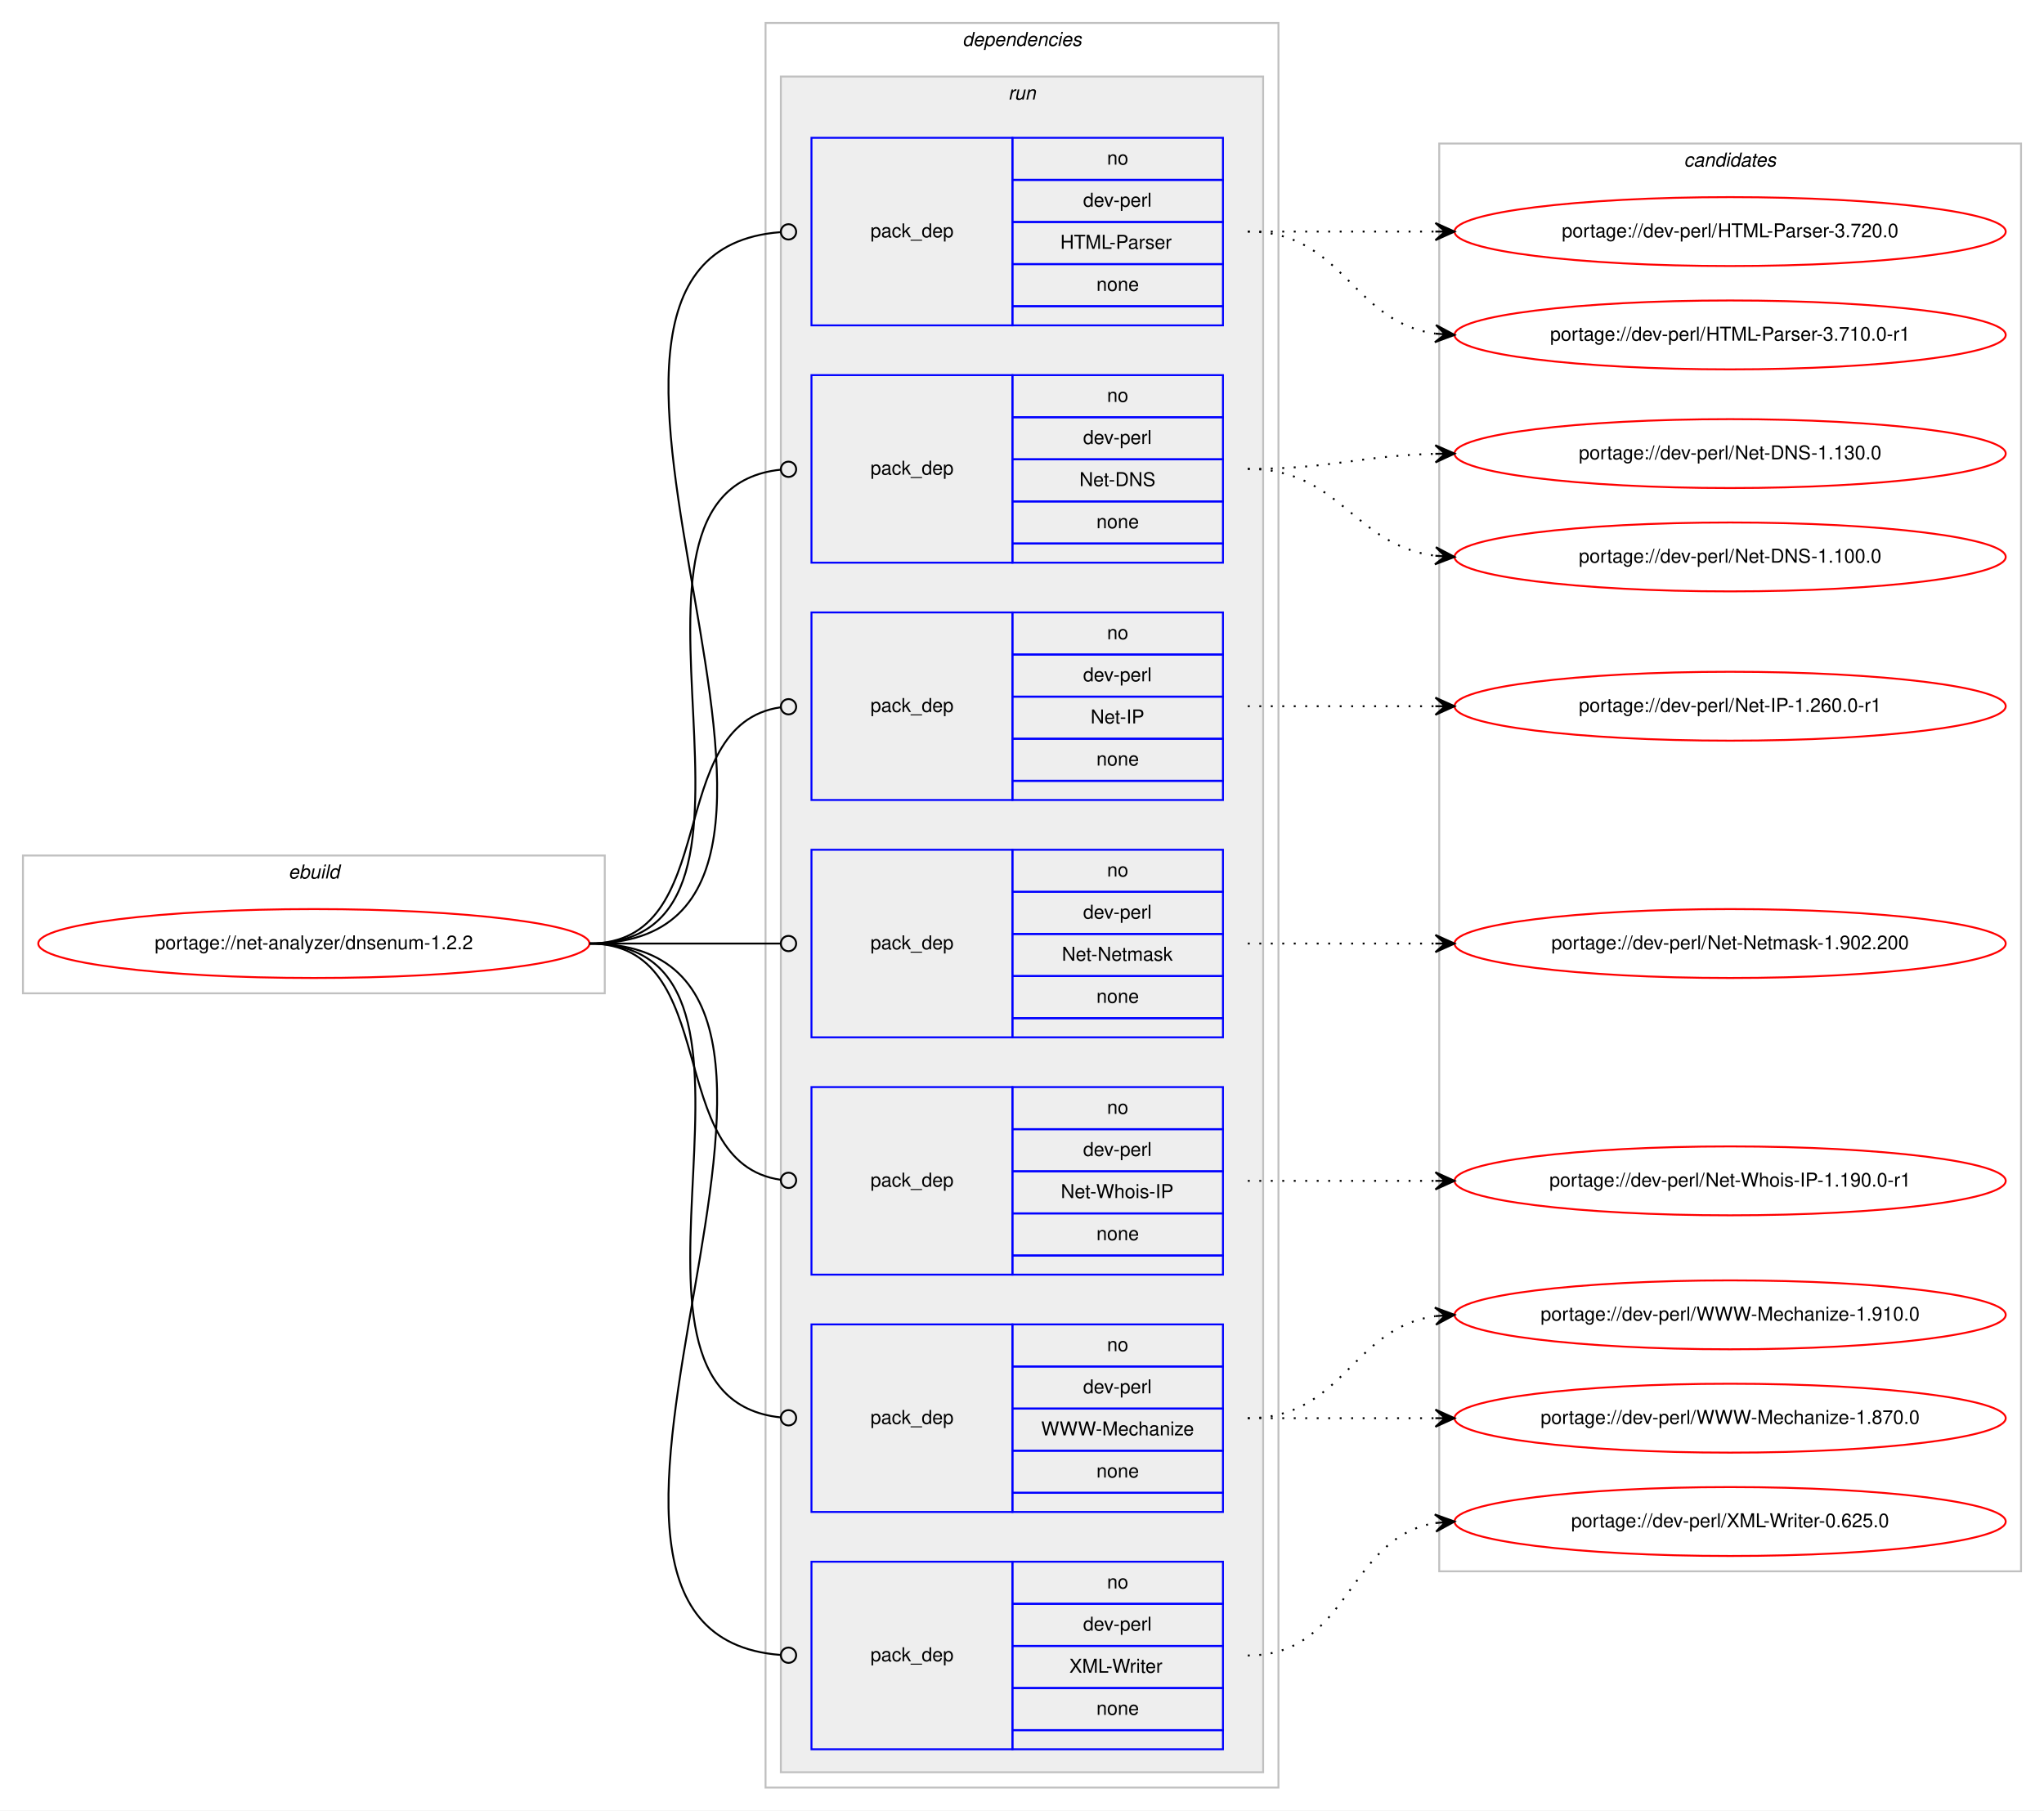
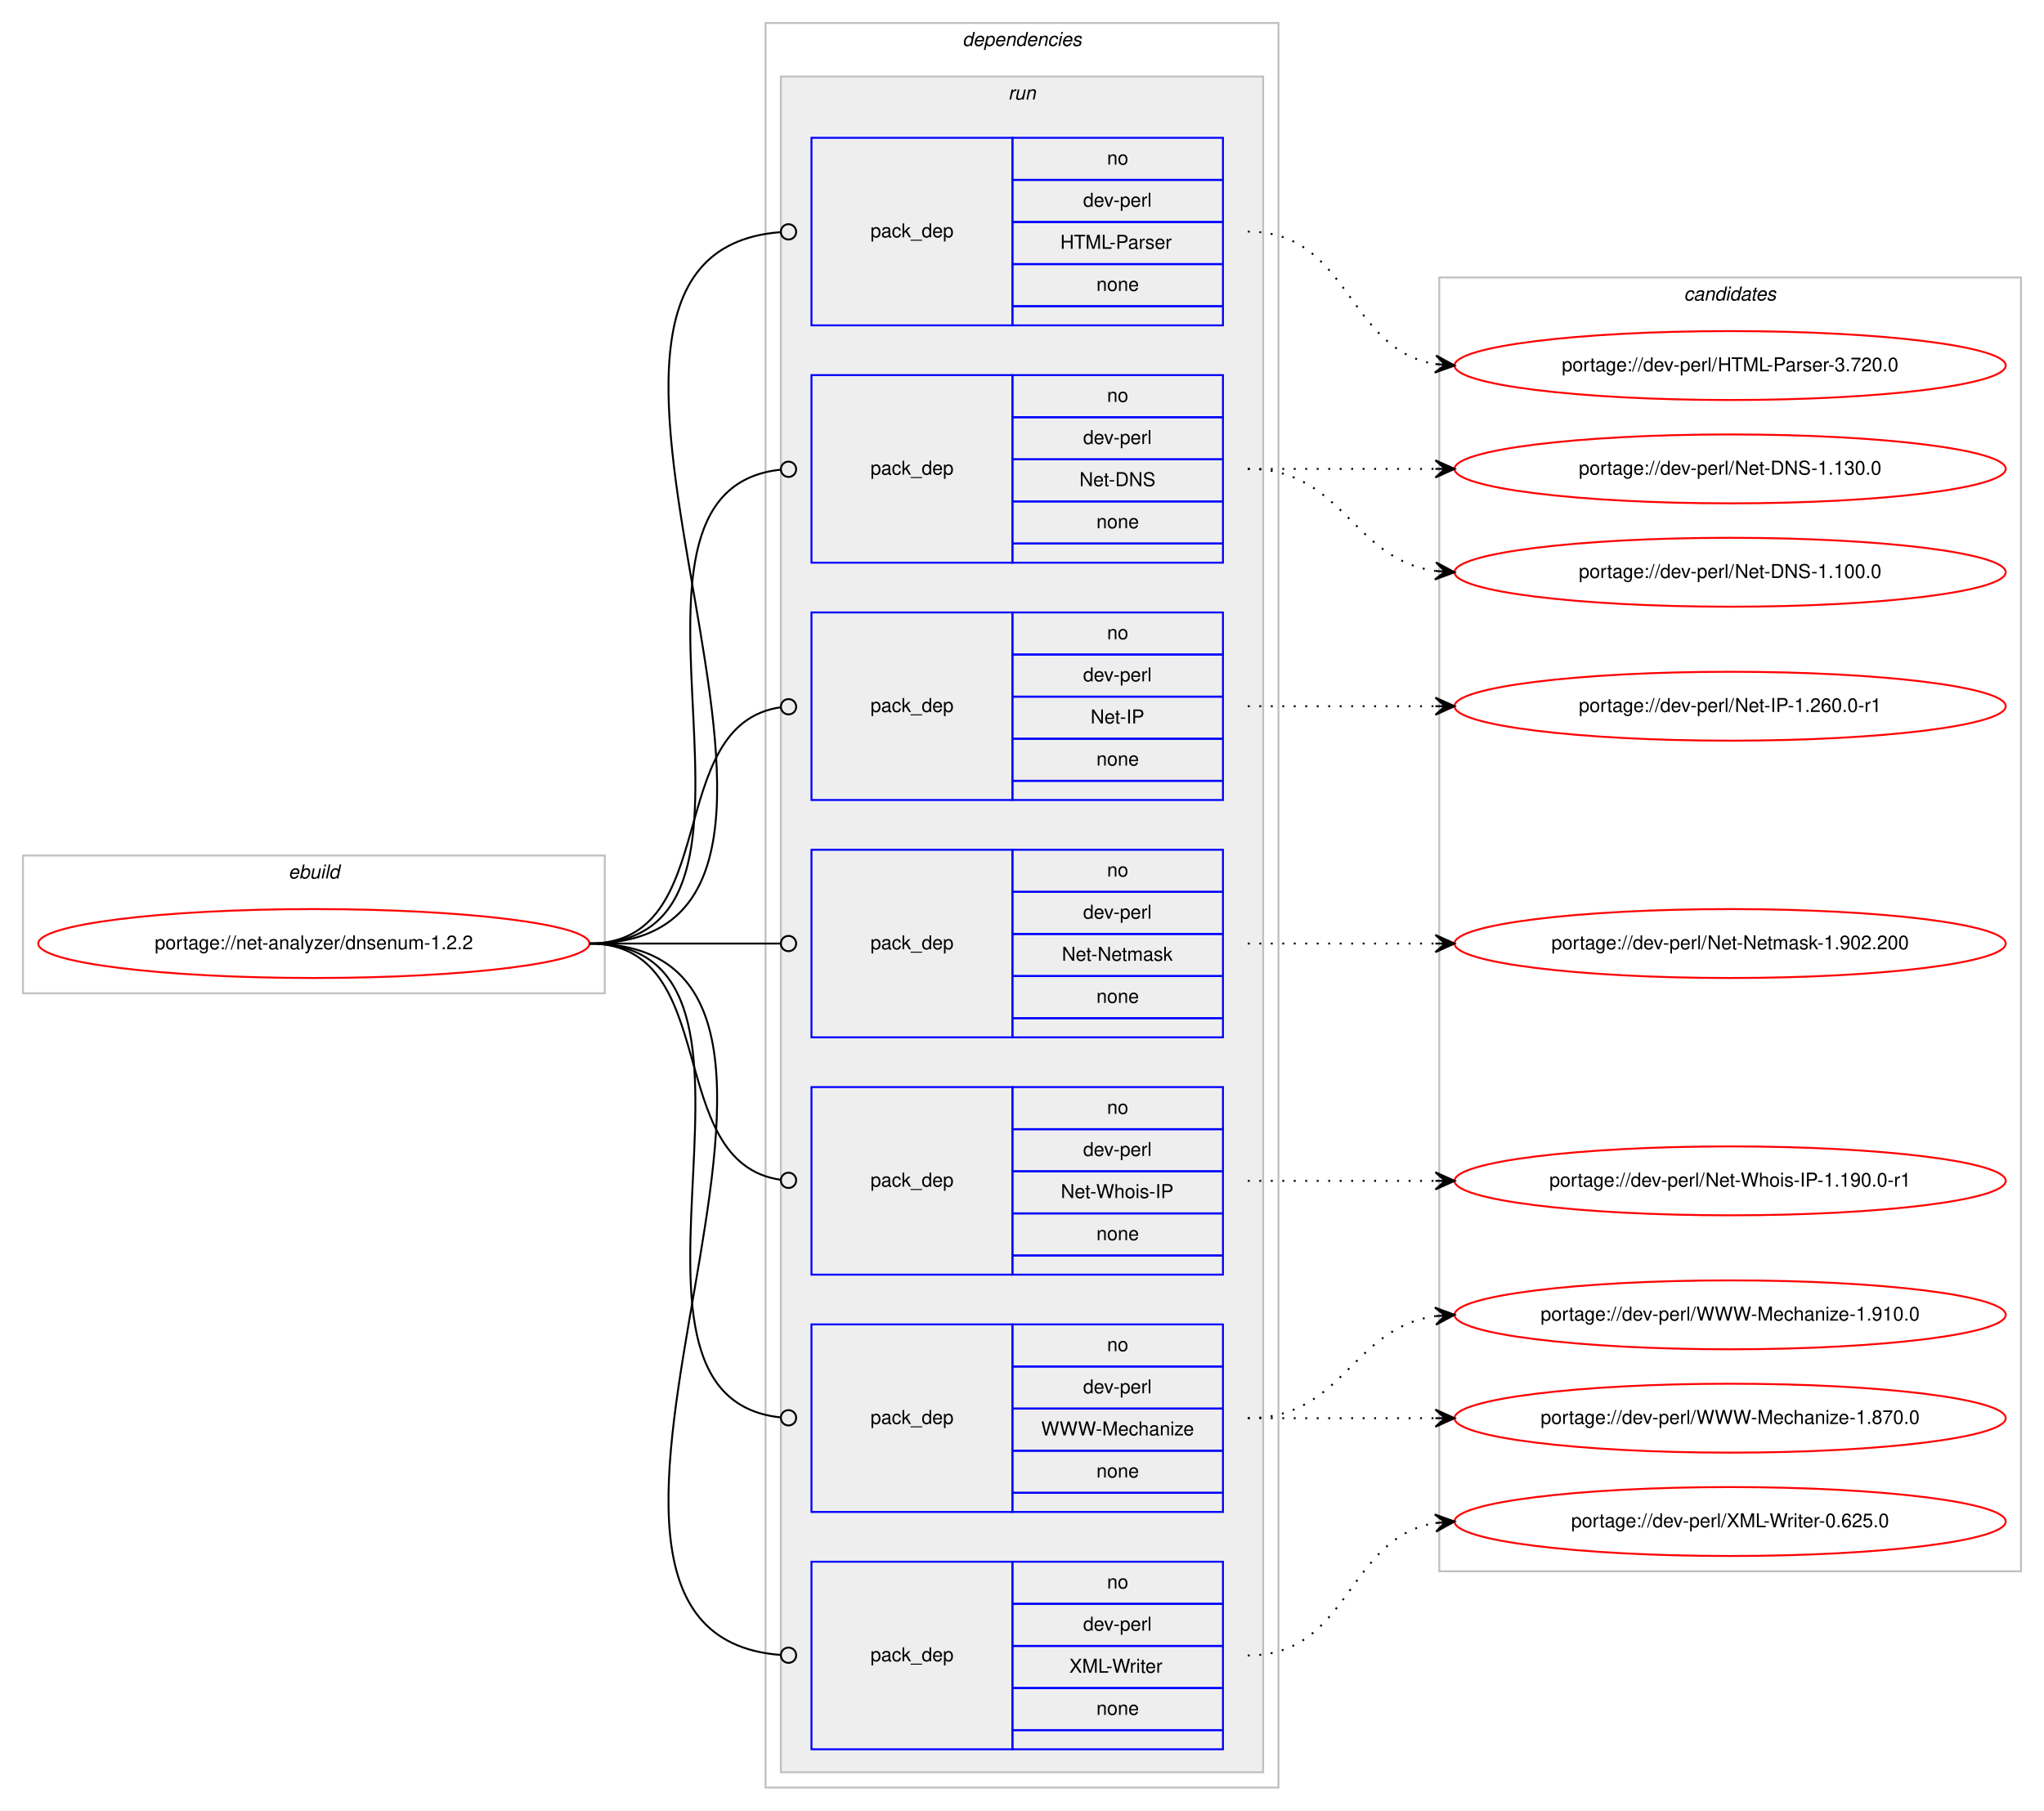
<svg xmlns="http://www.w3.org/2000/svg" xmlns:xlink="http://www.w3.org/1999/xlink" width="1068pt" height="946pt" viewBox="0.00 0.00 1068.00 946.00">
  <g id="graph0" class="graph" transform="scale(1 1) rotate(0) translate(4 942)">
    <polygon fill="#ffffff" stroke="transparent" points="-4,4 -4,-942 1064,-942 1064,4 -4,4" />
    <g id="clust1" class="cluster">
      <polygon fill="none" stroke="#c0c0c0" points="8,-423 8,-495 312,-495 312,-423 8,-423" />
      <text text-anchor="start" x="146.663" y="-483" font-family="Helvetica,sans-Serif" font-style="italic" font-size="10.00" fill="#000000">ebuild</text>
    </g>
    <g id="clust2" class="cluster">
      <polygon fill="none" stroke="#c0c0c0" points="396,-8 396,-930 664,-930 664,-8 396,-8" />
      <text text-anchor="start" x="498.875" y="-918" font-family="Helvetica,sans-Serif" font-style="italic" font-size="10.00" fill="#000000">dependencies</text>
    </g>
    <g id="clust5" class="cluster">
      <polygon fill="#eeeeee" stroke="#c0c0c0" points="404,-16 404,-902 656,-902 656,-16 404,-16" />
      <text text-anchor="start" x="522.777" y="-890" font-family="Helvetica,sans-Serif" font-style="italic" font-size="10.00" fill="#000000">run</text>
    </g>
    <g id="clust13" class="cluster">
-       <polygon fill="none" stroke="#c0c0c0" points="748,-121 748,-867 1052,-867 1052,-121 748,-121" />
-       <text text-anchor="start" x="875.824" y="-855" font-family="Helvetica,sans-Serif" font-style="italic" font-size="10.00" fill="#000000">candidates</text>
+       <polygon fill="none" stroke="#c0c0c0" points="748,-121 748,-797 1052,-797 1052,-121 748,-121" />
+       <text text-anchor="start" x="875.824" y="-785" font-family="Helvetica,sans-Serif" font-style="italic" font-size="10.00" fill="#000000">candidates</text>
    </g>
    <g id="node1" class="node">
      <g id="a_node1">
        <a xlink:href="../net-analyzer/dnsenum-1.2.2.svg" xlink:title="portage://net-analyzer/dnsenum-1.2.2">
          <ellipse fill="none" stroke="#ff0000" cx="160" cy="-449" rx="144" ry="18" />
          <text text-anchor="middle" x="160" y="-446" font-family="Helvetica,sans-Serif" font-size="10.00" fill="#000000">portage://net-analyzer/dnsenum-1.2.2</text>
        </a>
      </g>
    </g>
    <g id="node2" class="node">
      <polygon fill="none" stroke="#0000ff" points="420,-772 420,-870 525,-870 525,-772 420,-772" />
      <text text-anchor="start" x="450.823" y="-818" font-family="Helvetica,sans-Serif" font-size="10.00" fill="#000000">pack_dep</text>
      <polygon fill="none" stroke="#0000ff" points="525,-848 525,-870 635,-870 635,-848 525,-848" />
      <text text-anchor="start" x="574.441" y="-856" font-family="Helvetica,sans-Serif" font-size="10.00" fill="#000000">no</text>
      <polygon fill="none" stroke="#0000ff" points="525,-826 525,-848 635,-848 635,-826 525,-826" />
      <text text-anchor="start" x="561.943" y="-834" font-family="Helvetica,sans-Serif" font-size="10.00" fill="#000000">dev-perl</text>
      <polygon fill="none" stroke="#0000ff" points="525,-804 525,-826 635,-826 635,-804 525,-804" />
      <text text-anchor="start" x="550.005" y="-812" font-family="Helvetica,sans-Serif" font-size="10.00" fill="#000000">HTML-Parser</text>
      <polygon fill="none" stroke="#0000ff" points="525,-782 525,-804 635,-804 635,-782 525,-782" />
      <text text-anchor="start" x="568.882" y="-790" font-family="Helvetica,sans-Serif" font-size="10.00" fill="#000000">none</text>
      <polygon fill="none" stroke="#0000ff" points="525,-772 525,-782 635,-782 635,-772 525,-772" />
    </g>
    <g id="edge1" class="edge">
      <path fill="none" stroke="#000000" d="M304,-449C473.302,-449 247.574,-808.751 403.76,-820.696" />
      <ellipse fill="none" stroke="#000000" cx="408.003" cy="-820.852" rx="4" ry="4" />
    </g>
    <g id="node3" class="node">
      <polygon fill="none" stroke="#0000ff" points="420,-648 420,-746 525,-746 525,-648 420,-648" />
      <text text-anchor="start" x="450.823" y="-694" font-family="Helvetica,sans-Serif" font-size="10.00" fill="#000000">pack_dep</text>
      <polygon fill="none" stroke="#0000ff" points="525,-724 525,-746 635,-746 635,-724 525,-724" />
      <text text-anchor="start" x="574.441" y="-732" font-family="Helvetica,sans-Serif" font-size="10.00" fill="#000000">no</text>
      <polygon fill="none" stroke="#0000ff" points="525,-702 525,-724 635,-724 635,-702 525,-702" />
      <text text-anchor="start" x="561.943" y="-710" font-family="Helvetica,sans-Serif" font-size="10.00" fill="#000000">dev-perl</text>
      <polygon fill="none" stroke="#0000ff" points="525,-680 525,-702 635,-702 635,-680 525,-680" />
      <text text-anchor="start" x="560.004" y="-688" font-family="Helvetica,sans-Serif" font-size="10.00" fill="#000000">Net-DNS</text>
      <polygon fill="none" stroke="#0000ff" points="525,-658 525,-680 635,-680 635,-658 525,-658" />
      <text text-anchor="start" x="568.882" y="-666" font-family="Helvetica,sans-Serif" font-size="10.00" fill="#000000">none</text>
      <polygon fill="none" stroke="#0000ff" points="525,-648 525,-658 635,-658 635,-648 525,-648" />
    </g>
    <g id="edge2" class="edge">
      <path fill="none" stroke="#000000" d="M304,-449C421.403,-449 297.849,-685.511 403.957,-696.598" />
      <ellipse fill="none" stroke="#000000" cx="408.005" cy="-696.8" rx="4" ry="4" />
    </g>
    <g id="node4" class="node">
      <polygon fill="none" stroke="#0000ff" points="420,-524 420,-622 525,-622 525,-524 420,-524" />
      <text text-anchor="start" x="450.823" y="-570" font-family="Helvetica,sans-Serif" font-size="10.00" fill="#000000">pack_dep</text>
      <polygon fill="none" stroke="#0000ff" points="525,-600 525,-622 635,-622 635,-600 525,-600" />
      <text text-anchor="start" x="574.441" y="-608" font-family="Helvetica,sans-Serif" font-size="10.00" fill="#000000">no</text>
      <polygon fill="none" stroke="#0000ff" points="525,-578 525,-600 635,-600 635,-578 525,-578" />
      <text text-anchor="start" x="561.943" y="-586" font-family="Helvetica,sans-Serif" font-size="10.00" fill="#000000">dev-perl</text>
      <polygon fill="none" stroke="#0000ff" points="525,-556 525,-578 635,-578 635,-556 525,-556" />
      <text text-anchor="start" x="565.833" y="-564" font-family="Helvetica,sans-Serif" font-size="10.00" fill="#000000">Net-IP</text>
      <polygon fill="none" stroke="#0000ff" points="525,-534 525,-556 635,-556 635,-534 525,-534" />
      <text text-anchor="start" x="568.882" y="-542" font-family="Helvetica,sans-Serif" font-size="10.00" fill="#000000">none</text>
      <polygon fill="none" stroke="#0000ff" points="525,-524 525,-534 635,-534 635,-524 525,-524" />
    </g>
    <g id="edge3" class="edge">
      <path fill="none" stroke="#000000" d="M304,-449C374.229,-449 341.728,-563.502 403.932,-572.447" />
      <ellipse fill="none" stroke="#000000" cx="408.009" cy="-572.726" rx="4" ry="4" />
    </g>
    <g id="node5" class="node">
      <polygon fill="none" stroke="#0000ff" points="420,-400 420,-498 525,-498 525,-400 420,-400" />
      <text text-anchor="start" x="450.823" y="-446" font-family="Helvetica,sans-Serif" font-size="10.00" fill="#000000">pack_dep</text>
      <polygon fill="none" stroke="#0000ff" points="525,-476 525,-498 635,-498 635,-476 525,-476" />
      <text text-anchor="start" x="574.441" y="-484" font-family="Helvetica,sans-Serif" font-size="10.00" fill="#000000">no</text>
      <polygon fill="none" stroke="#0000ff" points="525,-454 525,-476 635,-476 635,-454 525,-454" />
      <text text-anchor="start" x="561.943" y="-462" font-family="Helvetica,sans-Serif" font-size="10.00" fill="#000000">dev-perl</text>
      <polygon fill="none" stroke="#0000ff" points="525,-432 525,-454 635,-454 635,-432 525,-432" />
      <text text-anchor="start" x="550.835" y="-440" font-family="Helvetica,sans-Serif" font-size="10.00" fill="#000000">Net-Netmask</text>
      <polygon fill="none" stroke="#0000ff" points="525,-410 525,-432 635,-432 635,-410 525,-410" />
      <text text-anchor="start" x="568.882" y="-418" font-family="Helvetica,sans-Serif" font-size="10.00" fill="#000000">none</text>
      <polygon fill="none" stroke="#0000ff" points="525,-400 525,-410 635,-410 635,-400 525,-400" />
    </g>
    <g id="edge4" class="edge">
      <path fill="none" stroke="#000000" d="M304,-449C349.188,-449 362.47,-449 403.919,-449" />
      <ellipse fill="none" stroke="#000000" cx="408" cy="-449" rx="4" ry="4" />
    </g>
    <g id="node6" class="node">
      <polygon fill="none" stroke="#0000ff" points="420,-276 420,-374 525,-374 525,-276 420,-276" />
      <text text-anchor="start" x="450.823" y="-322" font-family="Helvetica,sans-Serif" font-size="10.00" fill="#000000">pack_dep</text>
      <polygon fill="none" stroke="#0000ff" points="525,-352 525,-374 635,-374 635,-352 525,-352" />
      <text text-anchor="start" x="574.441" y="-360" font-family="Helvetica,sans-Serif" font-size="10.00" fill="#000000">no</text>
      <polygon fill="none" stroke="#0000ff" points="525,-330 525,-352 635,-352 635,-330 525,-330" />
      <text text-anchor="start" x="561.943" y="-338" font-family="Helvetica,sans-Serif" font-size="10.00" fill="#000000">dev-perl</text>
      <polygon fill="none" stroke="#0000ff" points="525,-308 525,-330 635,-330 635,-308 525,-308" />
      <text text-anchor="start" x="550.28" y="-316" font-family="Helvetica,sans-Serif" font-size="10.00" fill="#000000">Net-Whois-IP</text>
      <polygon fill="none" stroke="#0000ff" points="525,-286 525,-308 635,-308 635,-286 525,-286" />
      <text text-anchor="start" x="568.882" y="-294" font-family="Helvetica,sans-Serif" font-size="10.00" fill="#000000">none</text>
      <polygon fill="none" stroke="#0000ff" points="525,-276 525,-286 635,-286 635,-276 525,-276" />
    </g>
    <g id="edge5" class="edge">
      <path fill="none" stroke="#000000" d="M304,-449C374.229,-449 341.728,-334.498 403.932,-325.553" />
      <ellipse fill="none" stroke="#000000" cx="408.009" cy="-325.274" rx="4" ry="4" />
    </g>
    <g id="node7" class="node">
      <polygon fill="none" stroke="#0000ff" points="420,-152 420,-250 525,-250 525,-152 420,-152" />
      <text text-anchor="start" x="450.823" y="-198" font-family="Helvetica,sans-Serif" font-size="10.00" fill="#000000">pack_dep</text>
      <polygon fill="none" stroke="#0000ff" points="525,-228 525,-250 635,-250 635,-228 525,-228" />
      <text text-anchor="start" x="574.441" y="-236" font-family="Helvetica,sans-Serif" font-size="10.00" fill="#000000">no</text>
      <polygon fill="none" stroke="#0000ff" points="525,-206 525,-228 635,-228 635,-206 525,-206" />
      <text text-anchor="start" x="561.943" y="-214" font-family="Helvetica,sans-Serif" font-size="10.00" fill="#000000">dev-perl</text>
      <polygon fill="none" stroke="#0000ff" points="525,-184 525,-206 635,-206 635,-184 525,-184" />
      <text text-anchor="start" x="540.005" y="-192" font-family="Helvetica,sans-Serif" font-size="10.00" fill="#000000">WWW-Mechanize</text>
      <polygon fill="none" stroke="#0000ff" points="525,-162 525,-184 635,-184 635,-162 525,-162" />
      <text text-anchor="start" x="568.882" y="-170" font-family="Helvetica,sans-Serif" font-size="10.00" fill="#000000">none</text>
      <polygon fill="none" stroke="#0000ff" points="525,-152 525,-162 635,-162 635,-152 525,-152" />
    </g>
    <g id="edge6" class="edge">
      <path fill="none" stroke="#000000" d="M304,-449C421.403,-449 297.849,-212.489 403.957,-201.402" />
      <ellipse fill="none" stroke="#000000" cx="408.005" cy="-201.2" rx="4" ry="4" />
    </g>
    <g id="node8" class="node">
      <polygon fill="none" stroke="#0000ff" points="420,-28 420,-126 525,-126 525,-28 420,-28" />
      <text text-anchor="start" x="450.823" y="-74" font-family="Helvetica,sans-Serif" font-size="10.00" fill="#000000">pack_dep</text>
      <polygon fill="none" stroke="#0000ff" points="525,-104 525,-126 635,-126 635,-104 525,-104" />
      <text text-anchor="start" x="574.441" y="-112" font-family="Helvetica,sans-Serif" font-size="10.00" fill="#000000">no</text>
      <polygon fill="none" stroke="#0000ff" points="525,-82 525,-104 635,-104 635,-82 525,-82" />
      <text text-anchor="start" x="561.943" y="-90" font-family="Helvetica,sans-Serif" font-size="10.00" fill="#000000">dev-perl</text>
      <polygon fill="none" stroke="#0000ff" points="525,-60 525,-82 635,-82 635,-60 525,-60" />
      <text text-anchor="start" x="554.73" y="-68" font-family="Helvetica,sans-Serif" font-size="10.00" fill="#000000">XML-Writer</text>
      <polygon fill="none" stroke="#0000ff" points="525,-38 525,-60 635,-60 635,-38 525,-38" />
      <text text-anchor="start" x="568.882" y="-46" font-family="Helvetica,sans-Serif" font-size="10.00" fill="#000000">none</text>
      <polygon fill="none" stroke="#0000ff" points="525,-28 525,-38 635,-38 635,-28 525,-28" />
    </g>
    <g id="edge7" class="edge">
      <path fill="none" stroke="#000000" d="M304,-449C473.302,-449 247.574,-89.249 403.76,-77.304" />
      <ellipse fill="none" stroke="#000000" cx="408.003" cy="-77.148" rx="4" ry="4" />
    </g>
    <g id="node9" class="node">
      <g id="a_node9">
        <a xlink:href="../dev-perl/HTML-Parser-3.720.0.svg" xlink:title="portage://dev-perl/HTML-Parser-3.720.0">
-           <ellipse fill="none" stroke="#ff0000" cx="900" cy="-821" rx="144" ry="18" />
-           <text text-anchor="middle" x="900" y="-818" font-family="Helvetica,sans-Serif" font-size="10.00" fill="#000000">portage://dev-perl/HTML-Parser-3.720.0</text>
+           <ellipse fill="none" stroke="#ff0000" cx="900" cy="-751" rx="144" ry="18" />
+           <text text-anchor="middle" x="900" y="-748" font-family="Helvetica,sans-Serif" font-size="10.00" fill="#000000">portage://dev-perl/HTML-Parser-3.720.0</text>
        </a>
      </g>
    </g>
    <g id="edge8" class="edge">
-       <path fill="none" stroke="#000000" stroke-dasharray="1,5" d="M648,-821C692.438,-821 706.02,-821 745.878,-821" />
-       <polygon fill="#000000" stroke="#000000" points="756,-821 746,-825.5 751,-821 746,-821 746,-821 746,-821 751,-821 746,-816.5 756,-821 756,-821" />
+       <path fill="none" stroke="#000000" stroke-dasharray="1,5" d="M648,-821C701.625,-821 699.351,-759.477 745.989,-751.786" />
+       <polygon fill="#000000" stroke="#000000" points="756,-751 746.383,-756.269 751.015,-751.391 746.031,-751.783 746.031,-751.783 746.031,-751.783 751.015,-751.391 745.678,-747.297 756,-751 756,-751" />
    </g>
    <g id="node10" class="node">
      <g id="a_node10">
-         <a xlink:href="../dev-perl/HTML-Parser-3.710.0-r1.svg" xlink:title="portage://dev-perl/HTML-Parser-3.710.0-r1">
-           <ellipse fill="none" stroke="#ff0000" cx="900" cy="-767" rx="144" ry="18" />
-           <text text-anchor="middle" x="900" y="-764" font-family="Helvetica,sans-Serif" font-size="10.00" fill="#000000">portage://dev-perl/HTML-Parser-3.710.0-r1</text>
+         <a xlink:href="../dev-perl/Net-DNS-1.130.0.svg" xlink:title="portage://dev-perl/Net-DNS-1.130.0">
+           <ellipse fill="none" stroke="#ff0000" cx="900" cy="-697" rx="144" ry="18" />
+           <text text-anchor="middle" x="900" y="-694" font-family="Helvetica,sans-Serif" font-size="10.00" fill="#000000">portage://dev-perl/Net-DNS-1.130.0</text>
        </a>
      </g>
    </g>
    <g id="edge9" class="edge">
-       <path fill="none" stroke="#000000" stroke-dasharray="1,5" d="M648,-821C698.102,-821 702.012,-773.934 745.979,-767.683" />
-       <polygon fill="#000000" stroke="#000000" points="756,-767 746.329,-772.169 751.012,-767.34 746.023,-767.68 746.023,-767.68 746.023,-767.68 751.012,-767.34 745.717,-763.19 756,-767 756,-767" />
+       <path fill="none" stroke="#000000" stroke-dasharray="1,5" d="M648,-697C692.438,-697 706.02,-697 745.878,-697" />
+       <polygon fill="#000000" stroke="#000000" points="756,-697 746,-701.5 751,-697 746,-697 746,-697 746,-697 751,-697 746,-692.5 756,-697 756,-697" />
    </g>
    <g id="node11" class="node">
      <g id="a_node11">
-         <a xlink:href="../dev-perl/Net-DNS-1.130.0.svg" xlink:title="portage://dev-perl/Net-DNS-1.130.0">
-           <ellipse fill="none" stroke="#ff0000" cx="900" cy="-705" rx="144" ry="18" />
-           <text text-anchor="middle" x="900" y="-702" font-family="Helvetica,sans-Serif" font-size="10.00" fill="#000000">portage://dev-perl/Net-DNS-1.130.0</text>
+         <a xlink:href="../dev-perl/Net-DNS-1.100.0.svg" xlink:title="portage://dev-perl/Net-DNS-1.100.0">
+           <ellipse fill="none" stroke="#ff0000" cx="900" cy="-643" rx="144" ry="18" />
+           <text text-anchor="middle" x="900" y="-640" font-family="Helvetica,sans-Serif" font-size="10.00" fill="#000000">portage://dev-perl/Net-DNS-1.100.0</text>
        </a>
      </g>
    </g>
    <g id="edge10" class="edge">
-       <path fill="none" stroke="#000000" stroke-dasharray="1,5" d="M648,-697C692.559,-697 705.926,-703.857 745.855,-704.874" />
-       <polygon fill="#000000" stroke="#000000" points="756,-705 745.945,-709.376 751,-704.938 746.001,-704.876 746.001,-704.876 746.001,-704.876 751,-704.938 746.057,-700.376 756,-705 756,-705" />
+       <path fill="none" stroke="#000000" stroke-dasharray="1,5" d="M648,-697C698.102,-697 702.012,-649.934 745.979,-643.683" />
+       <polygon fill="#000000" stroke="#000000" points="756,-643 746.329,-648.169 751.012,-643.34 746.023,-643.68 746.023,-643.68 746.023,-643.68 751.012,-643.34 745.717,-639.19 756,-643 756,-643" />
    </g>
    <g id="node12" class="node">
      <g id="a_node12">
-         <a xlink:href="../dev-perl/Net-DNS-1.100.0.svg" xlink:title="portage://dev-perl/Net-DNS-1.100.0">
-           <ellipse fill="none" stroke="#ff0000" cx="900" cy="-651" rx="144" ry="18" />
-           <text text-anchor="middle" x="900" y="-648" font-family="Helvetica,sans-Serif" font-size="10.00" fill="#000000">portage://dev-perl/Net-DNS-1.100.0</text>
-         </a>
-       </g>
-     </g>
-     <g id="edge11" class="edge">
-       <path fill="none" stroke="#000000" stroke-dasharray="1,5" d="M648,-697C696.606,-697 703.101,-657.074 745.95,-651.615" />
-       <polygon fill="#000000" stroke="#000000" points="756,-651 746.294,-656.103 751.009,-651.306 746.019,-651.611 746.019,-651.611 746.019,-651.611 751.009,-651.306 745.744,-647.12 756,-651 756,-651" />
-     </g>
-     <g id="node13" class="node">
-       <g id="a_node13">
        <a xlink:href="../dev-perl/Net-IP-1.260.0-r1.svg" xlink:title="portage://dev-perl/Net-IP-1.260.0-r1">
          <ellipse fill="none" stroke="#ff0000" cx="900" cy="-573" rx="144" ry="18" />
          <text text-anchor="middle" x="900" y="-570" font-family="Helvetica,sans-Serif" font-size="10.00" fill="#000000">portage://dev-perl/Net-IP-1.260.0-r1</text>
        </a>
      </g>
    </g>
-     <g id="edge12" class="edge">
+     <g id="edge11" class="edge">
      <path fill="none" stroke="#000000" stroke-dasharray="1,5" d="M648,-573C692.438,-573 706.02,-573 745.878,-573" />
      <polygon fill="#000000" stroke="#000000" points="756,-573 746,-577.5 751,-573 746,-573 746,-573 746,-573 751,-573 746,-568.5 756,-573 756,-573" />
    </g>
-     <g id="node14" class="node">
-       <g id="a_node14">
+     <g id="node13" class="node">
+       <g id="a_node13">
        <a xlink:href="../dev-perl/Net-Netmask-1.902.200.svg" xlink:title="portage://dev-perl/Net-Netmask-1.902.200">
          <ellipse fill="none" stroke="#ff0000" cx="900" cy="-449" rx="144" ry="18" />
          <text text-anchor="middle" x="900" y="-446" font-family="Helvetica,sans-Serif" font-size="10.00" fill="#000000">portage://dev-perl/Net-Netmask-1.902.200</text>
        </a>
      </g>
    </g>
-     <g id="edge13" class="edge">
+     <g id="edge12" class="edge">
      <path fill="none" stroke="#000000" stroke-dasharray="1,5" d="M648,-449C692.438,-449 706.02,-449 745.878,-449" />
      <polygon fill="#000000" stroke="#000000" points="756,-449 746,-453.5 751,-449 746,-449 746,-449 746,-449 751,-449 746,-444.5 756,-449 756,-449" />
    </g>
-     <g id="node15" class="node">
-       <g id="a_node15">
+     <g id="node14" class="node">
+       <g id="a_node14">
        <a xlink:href="../dev-perl/Net-Whois-IP-1.190.0-r1.svg" xlink:title="portage://dev-perl/Net-Whois-IP-1.190.0-r1">
          <ellipse fill="none" stroke="#ff0000" cx="900" cy="-325" rx="144" ry="18" />
          <text text-anchor="middle" x="900" y="-322" font-family="Helvetica,sans-Serif" font-size="10.00" fill="#000000">portage://dev-perl/Net-Whois-IP-1.190.0-r1</text>
        </a>
      </g>
    </g>
-     <g id="edge14" class="edge">
+     <g id="edge13" class="edge">
      <path fill="none" stroke="#000000" stroke-dasharray="1,5" d="M648,-325C692.438,-325 706.02,-325 745.878,-325" />
      <polygon fill="#000000" stroke="#000000" points="756,-325 746,-329.5 751,-325 746,-325 746,-325 746,-325 751,-325 746,-320.5 756,-325 756,-325" />
    </g>
-     <g id="node16" class="node">
-       <g id="a_node16">
+     <g id="node15" class="node">
+       <g id="a_node15">
        <a xlink:href="../dev-perl/WWW-Mechanize-1.910.0.svg" xlink:title="portage://dev-perl/WWW-Mechanize-1.910.0">
          <ellipse fill="none" stroke="#ff0000" cx="900" cy="-255" rx="144" ry="18" />
          <text text-anchor="middle" x="900" y="-252" font-family="Helvetica,sans-Serif" font-size="10.00" fill="#000000">portage://dev-perl/WWW-Mechanize-1.910.0</text>
        </a>
      </g>
    </g>
-     <g id="edge15" class="edge">
+     <g id="edge14" class="edge">
      <path fill="none" stroke="#000000" stroke-dasharray="1,5" d="M648,-201C698.102,-201 702.012,-248.066 745.979,-254.317" />
      <polygon fill="#000000" stroke="#000000" points="756,-255 745.717,-258.81 751.012,-254.66 746.023,-254.32 746.023,-254.32 746.023,-254.32 751.012,-254.66 746.329,-249.831 756,-255 756,-255" />
    </g>
-     <g id="node17" class="node">
-       <g id="a_node17">
+     <g id="node16" class="node">
+       <g id="a_node16">
        <a xlink:href="../dev-perl/WWW-Mechanize-1.870.0.svg" xlink:title="portage://dev-perl/WWW-Mechanize-1.870.0">
          <ellipse fill="none" stroke="#ff0000" cx="900" cy="-201" rx="144" ry="18" />
          <text text-anchor="middle" x="900" y="-198" font-family="Helvetica,sans-Serif" font-size="10.00" fill="#000000">portage://dev-perl/WWW-Mechanize-1.870.0</text>
        </a>
      </g>
    </g>
-     <g id="edge16" class="edge">
+     <g id="edge15" class="edge">
      <path fill="none" stroke="#000000" stroke-dasharray="1,5" d="M648,-201C692.438,-201 706.02,-201 745.878,-201" />
      <polygon fill="#000000" stroke="#000000" points="756,-201 746,-205.5 751,-201 746,-201 746,-201 746,-201 751,-201 746,-196.5 756,-201 756,-201" />
    </g>
-     <g id="node18" class="node">
-       <g id="a_node18">
+     <g id="node17" class="node">
+       <g id="a_node17">
        <a xlink:href="../dev-perl/XML-Writer-0.625.0.svg" xlink:title="portage://dev-perl/XML-Writer-0.625.0">
          <ellipse fill="none" stroke="#ff0000" cx="900" cy="-147" rx="144" ry="18" />
          <text text-anchor="middle" x="900" y="-144" font-family="Helvetica,sans-Serif" font-size="10.00" fill="#000000">portage://dev-perl/XML-Writer-0.625.0</text>
        </a>
      </g>
    </g>
-     <g id="edge17" class="edge">
+     <g id="edge16" class="edge">
      <path fill="none" stroke="#000000" stroke-dasharray="1,5" d="M648,-77C701.625,-77 699.351,-138.523 745.989,-146.214" />
      <polygon fill="#000000" stroke="#000000" points="756,-147 745.678,-150.703 751.015,-146.608 746.031,-146.217 746.031,-146.217 746.031,-146.217 751.015,-146.608 746.383,-141.731 756,-147 756,-147" />
    </g>
  </g>
</svg>
